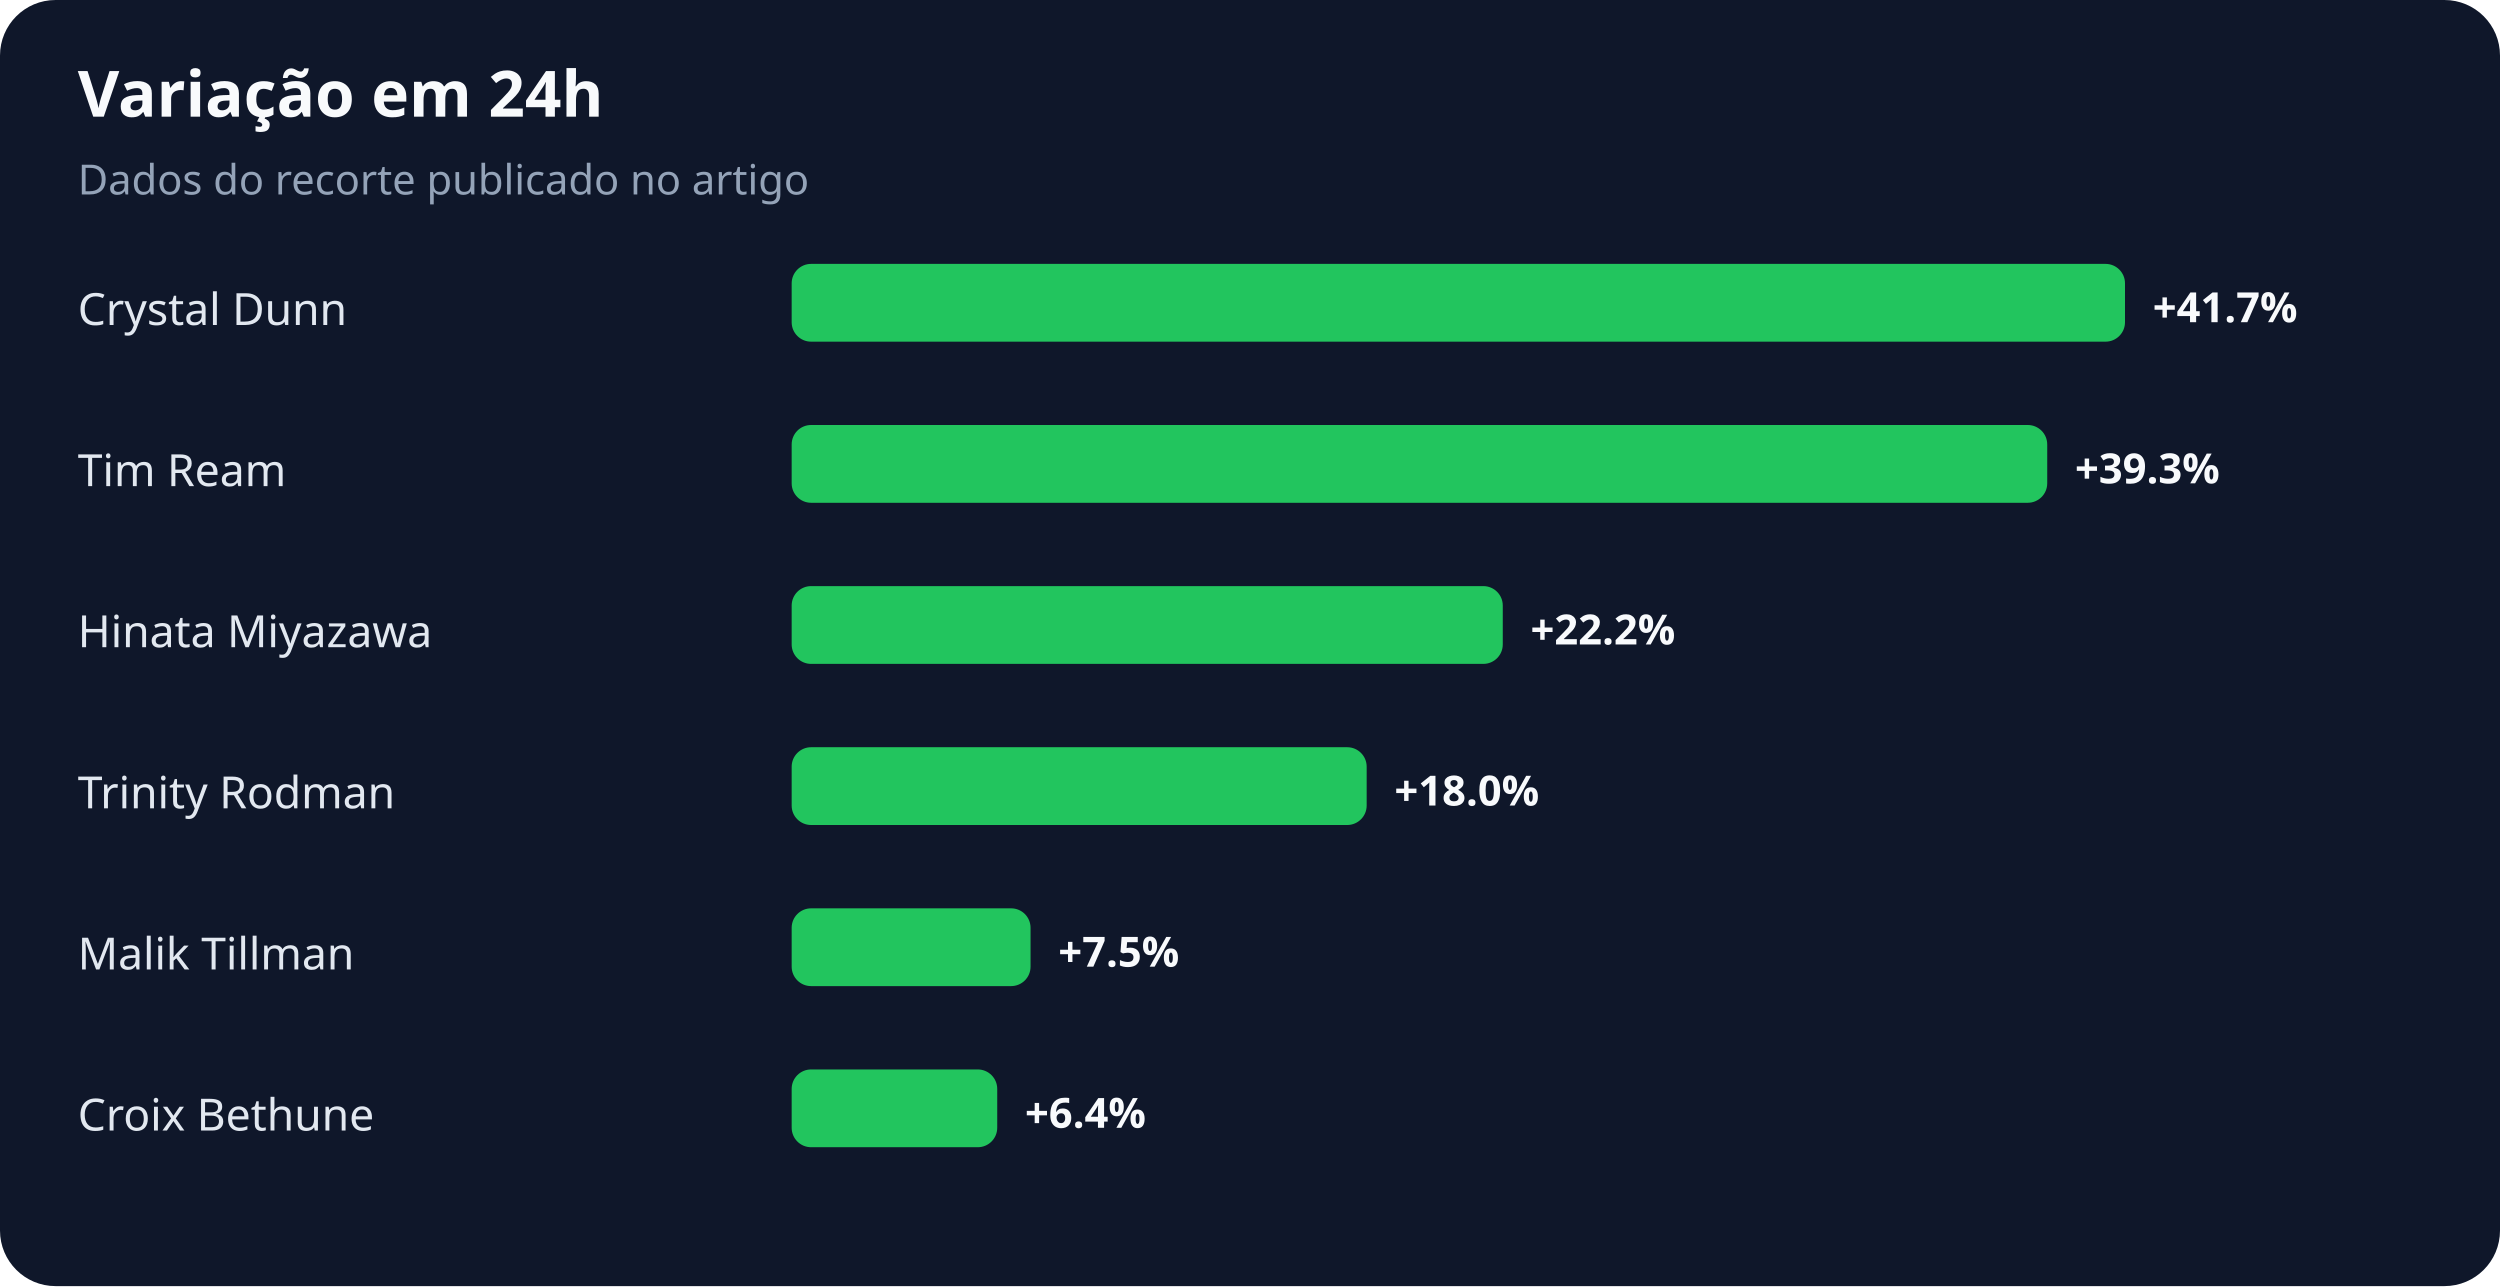
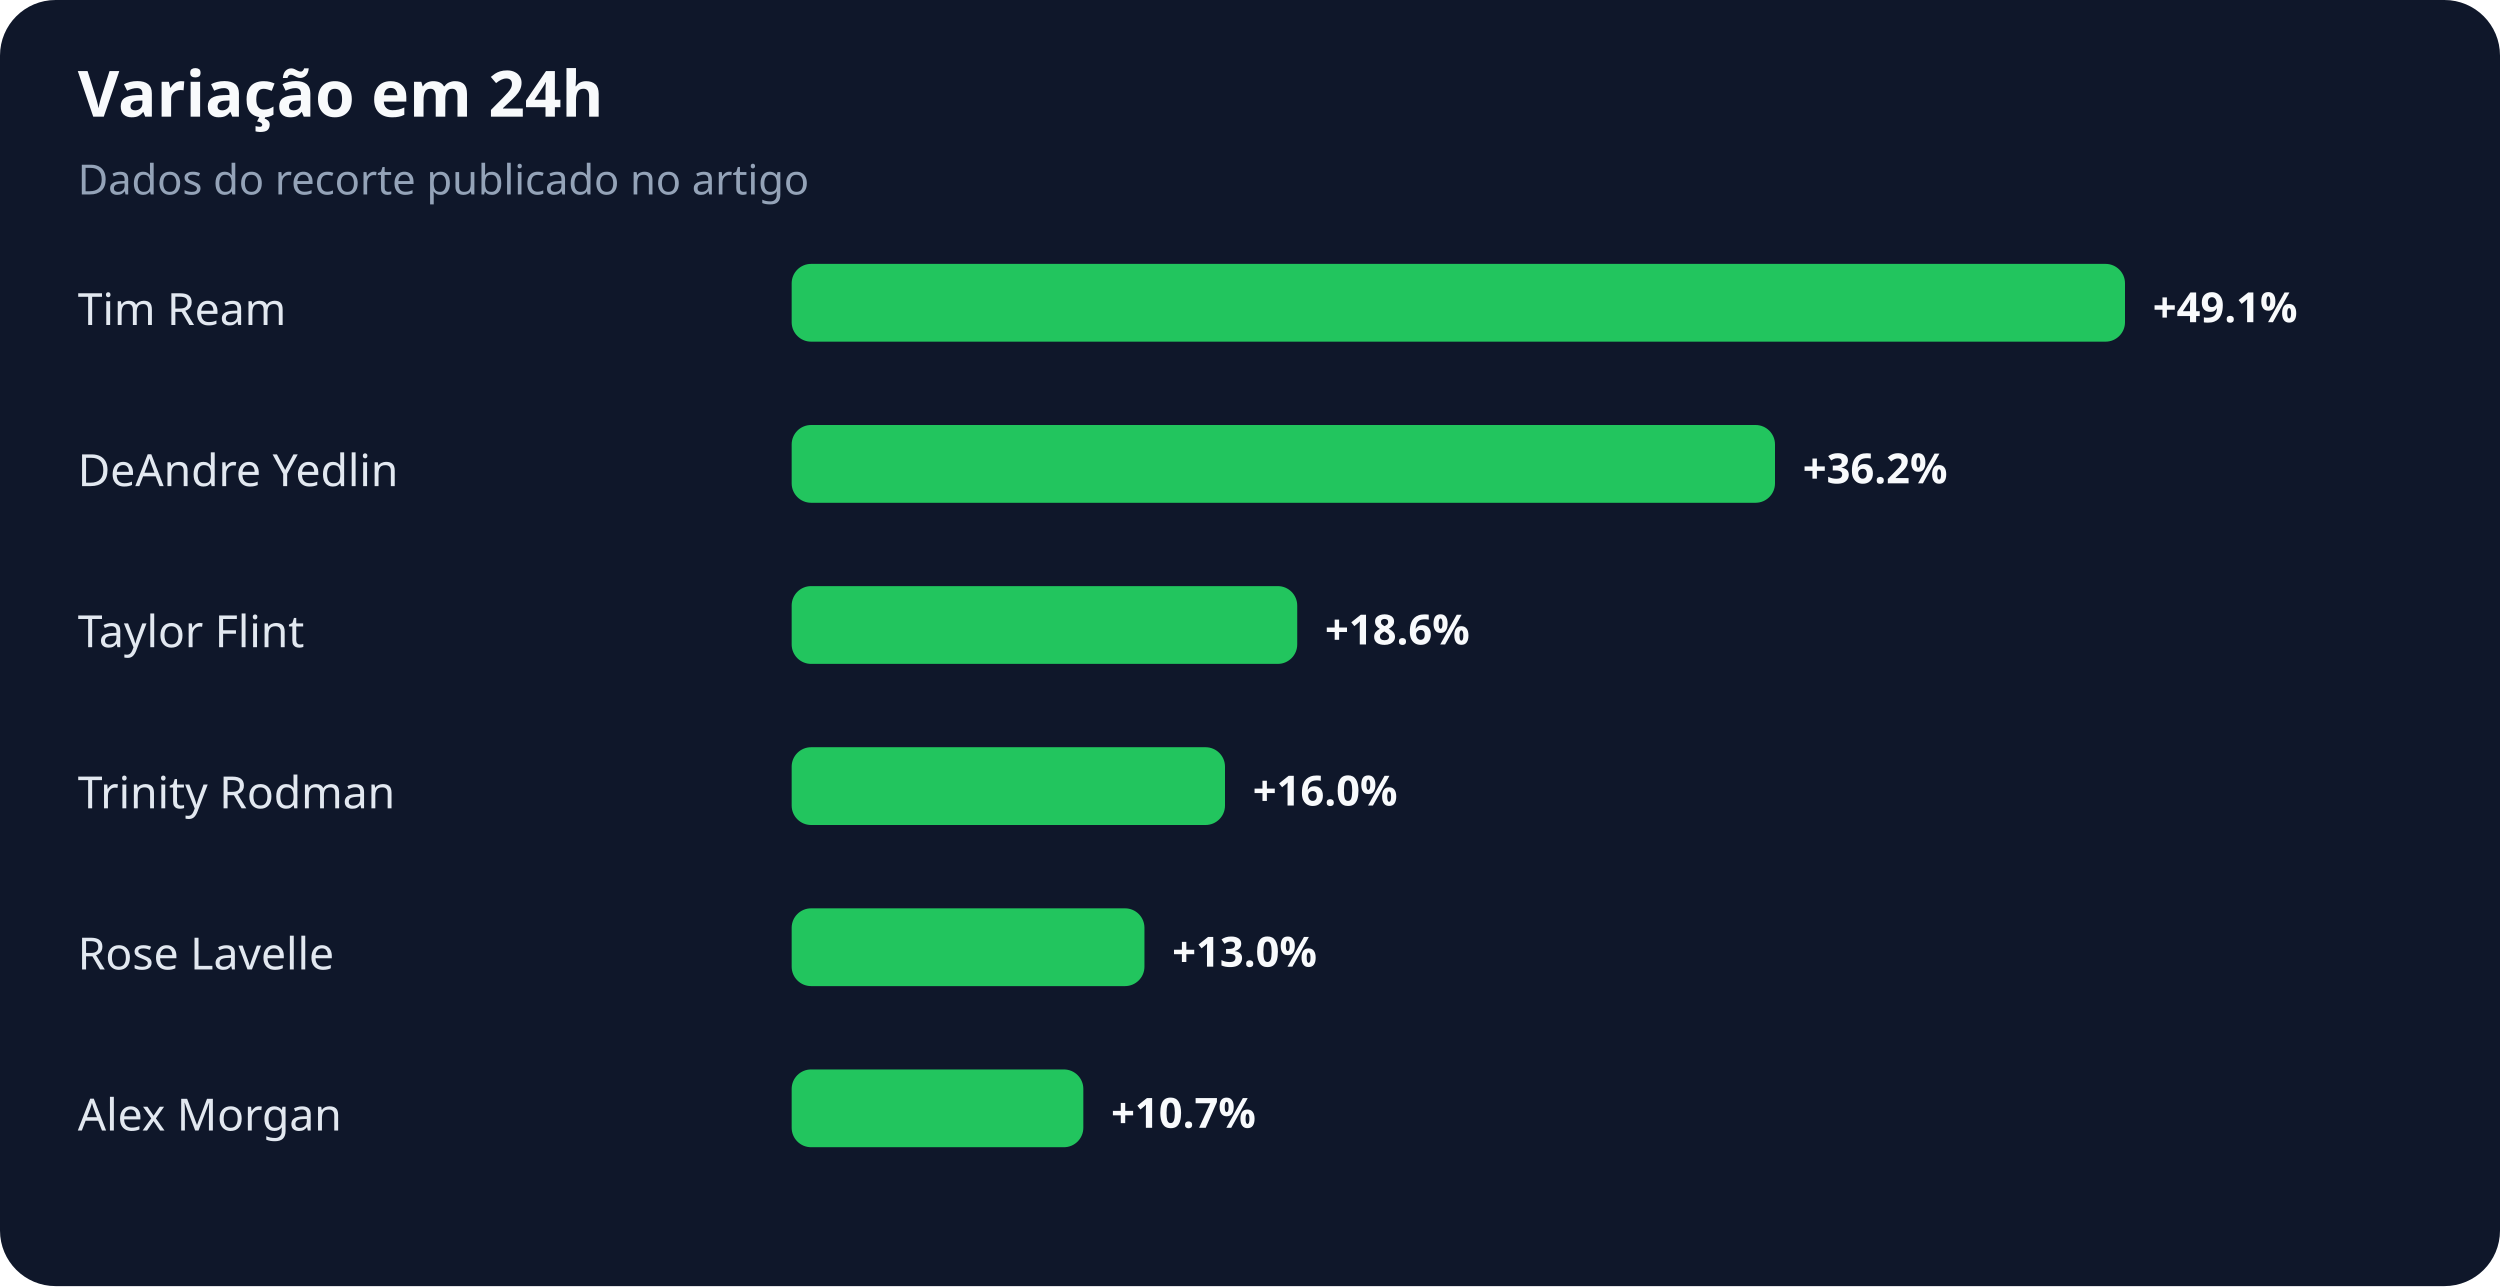
<svg xmlns="http://www.w3.org/2000/svg" width="900" height="463" viewBox="0 0 900 463" role="img" aria-labelledby="title desc">
  <rect width="100%" height="100%" rx="20" fill="#0f172a" />
  <text x="28" y="42" fill="#f8fafc" font-family="system-ui,sans-serif" font-size="23" font-weight="700">Variação em 24h</text>
  <text x="28" y="70" fill="#94a3b8" font-family="system-ui,sans-serif" font-size="15">Dados do recorte publicado no artigo</text>
-   <text x="28" y="117" fill="#e2e8f0" font-family="system-ui,sans-serif" font-size="16">Crystal Dunn</text>
+   <text x="28" y="117" fill="#e2e8f0" font-family="system-ui,sans-serif" font-size="16">Tim Ream</text>
  <rect x="285" y="95" width="480" height="28" rx="7" fill="#22c55e" />
-   <text x="775" y="116" fill="#f8fafc" font-family="system-ui,sans-serif" font-size="15" font-weight="700">+41.7%</text>
-   <text x="28" y="175" fill="#e2e8f0" font-family="system-ui,sans-serif" font-size="16">Tim Ream</text>
-   <rect x="285" y="153" width="452" height="28" rx="7" fill="#22c55e" />
-   <text x="747" y="174" fill="#f8fafc" font-family="system-ui,sans-serif" font-size="15" font-weight="700">+39.3%</text>
-   <text x="28" y="233" fill="#e2e8f0" font-family="system-ui,sans-serif" font-size="16">Hinata Miyazawa</text>
-   <rect x="285" y="211" width="256" height="28" rx="7" fill="#22c55e" />
-   <text x="551" y="232" fill="#f8fafc" font-family="system-ui,sans-serif" font-size="15" font-weight="700">+22.2%</text>
+   <text x="775" y="116" fill="#f8fafc" font-family="system-ui,sans-serif" font-size="15" font-weight="700">+49.1%</text>
+   <text x="28" y="175" fill="#e2e8f0" font-family="system-ui,sans-serif" font-size="16">DeAndre Yedlin</text>
+   <rect x="285" y="153" width="354" height="28" rx="7" fill="#22c55e" />
+   <text x="649" y="174" fill="#f8fafc" font-family="system-ui,sans-serif" font-size="15" font-weight="700">+36.2%</text>
+   <text x="28" y="233" fill="#e2e8f0" font-family="system-ui,sans-serif" font-size="16">Taylor Flint</text>
+   <rect x="285" y="211" width="182" height="28" rx="7" fill="#22c55e" />
+   <text x="477" y="232" fill="#f8fafc" font-family="system-ui,sans-serif" font-size="15" font-weight="700">+18.6%</text>
  <text x="28" y="291" fill="#e2e8f0" font-family="system-ui,sans-serif" font-size="16">Trinity Rodman</text>
-   <rect x="285" y="269" width="207" height="28" rx="7" fill="#22c55e" />
-   <text x="502" y="290" fill="#f8fafc" font-family="system-ui,sans-serif" font-size="15" font-weight="700">+18.0%</text>
-   <text x="28" y="349" fill="#e2e8f0" font-family="system-ui,sans-serif" font-size="16">Malik Tillman</text>
-   <rect x="285" y="327" width="86" height="28" rx="7" fill="#22c55e" />
-   <text x="381" y="348" fill="#f8fafc" font-family="system-ui,sans-serif" font-size="15" font-weight="700">+7.5%</text>
-   <text x="28" y="407" fill="#e2e8f0" font-family="system-ui,sans-serif" font-size="16">Croix Bethune</text>
-   <rect x="285" y="385" width="74" height="28" rx="7" fill="#22c55e" />
-   <text x="369" y="406" fill="#f8fafc" font-family="system-ui,sans-serif" font-size="15" font-weight="700">+6.4%</text>
+   <rect x="285" y="269" width="156" height="28" rx="7" fill="#22c55e" />
+   <text x="451" y="290" fill="#f8fafc" font-family="system-ui,sans-serif" font-size="15" font-weight="700">+16.0%</text>
+   <text x="28" y="349" fill="#e2e8f0" font-family="system-ui,sans-serif" font-size="16">Rose Lavelle</text>
+   <rect x="285" y="327" width="127" height="28" rx="7" fill="#22c55e" />
+   <text x="422" y="348" fill="#f8fafc" font-family="system-ui,sans-serif" font-size="15" font-weight="700">+13.0%</text>
+   <text x="28" y="407" fill="#e2e8f0" font-family="system-ui,sans-serif" font-size="16">Alex Morgan</text>
+   <rect x="285" y="385" width="105" height="28" rx="7" fill="#22c55e" />
+   <text x="400" y="406" fill="#f8fafc" font-family="system-ui,sans-serif" font-size="15" font-weight="700">+10.7%</text>
</svg>
